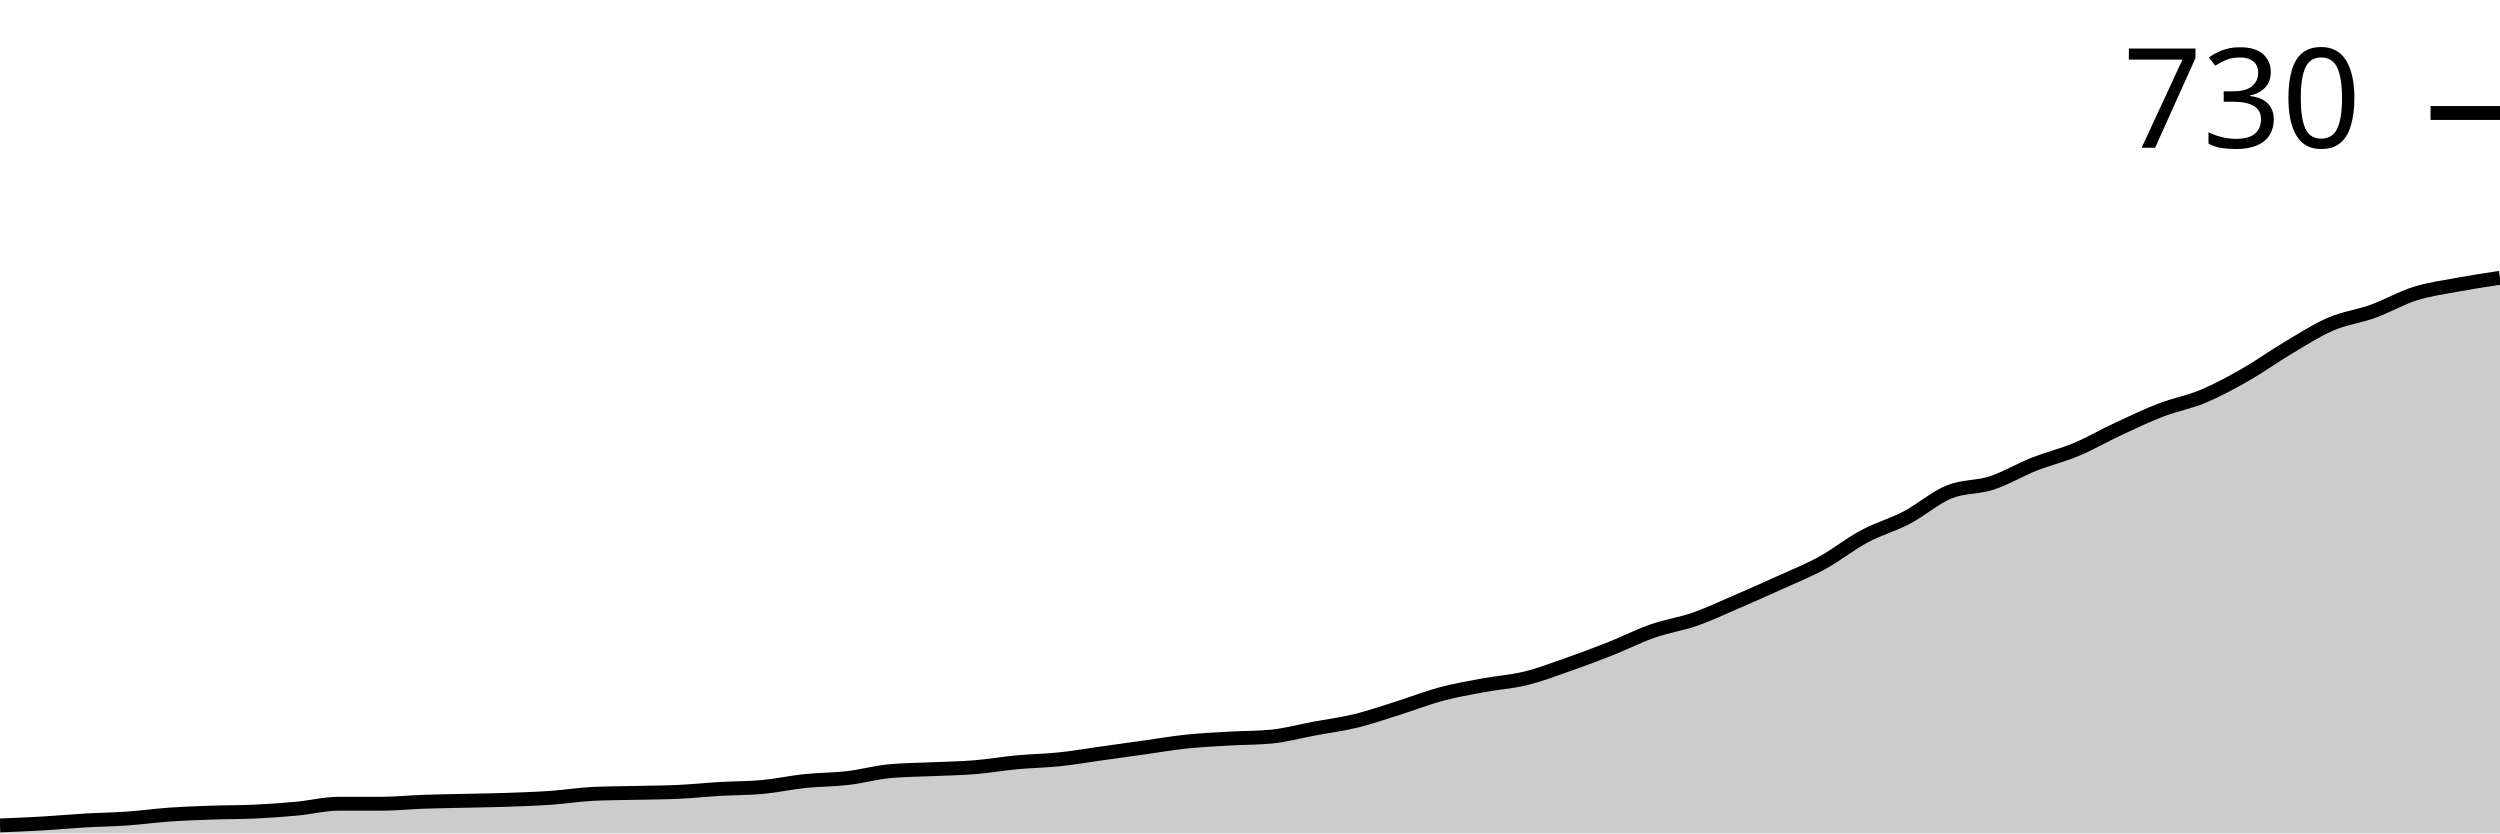
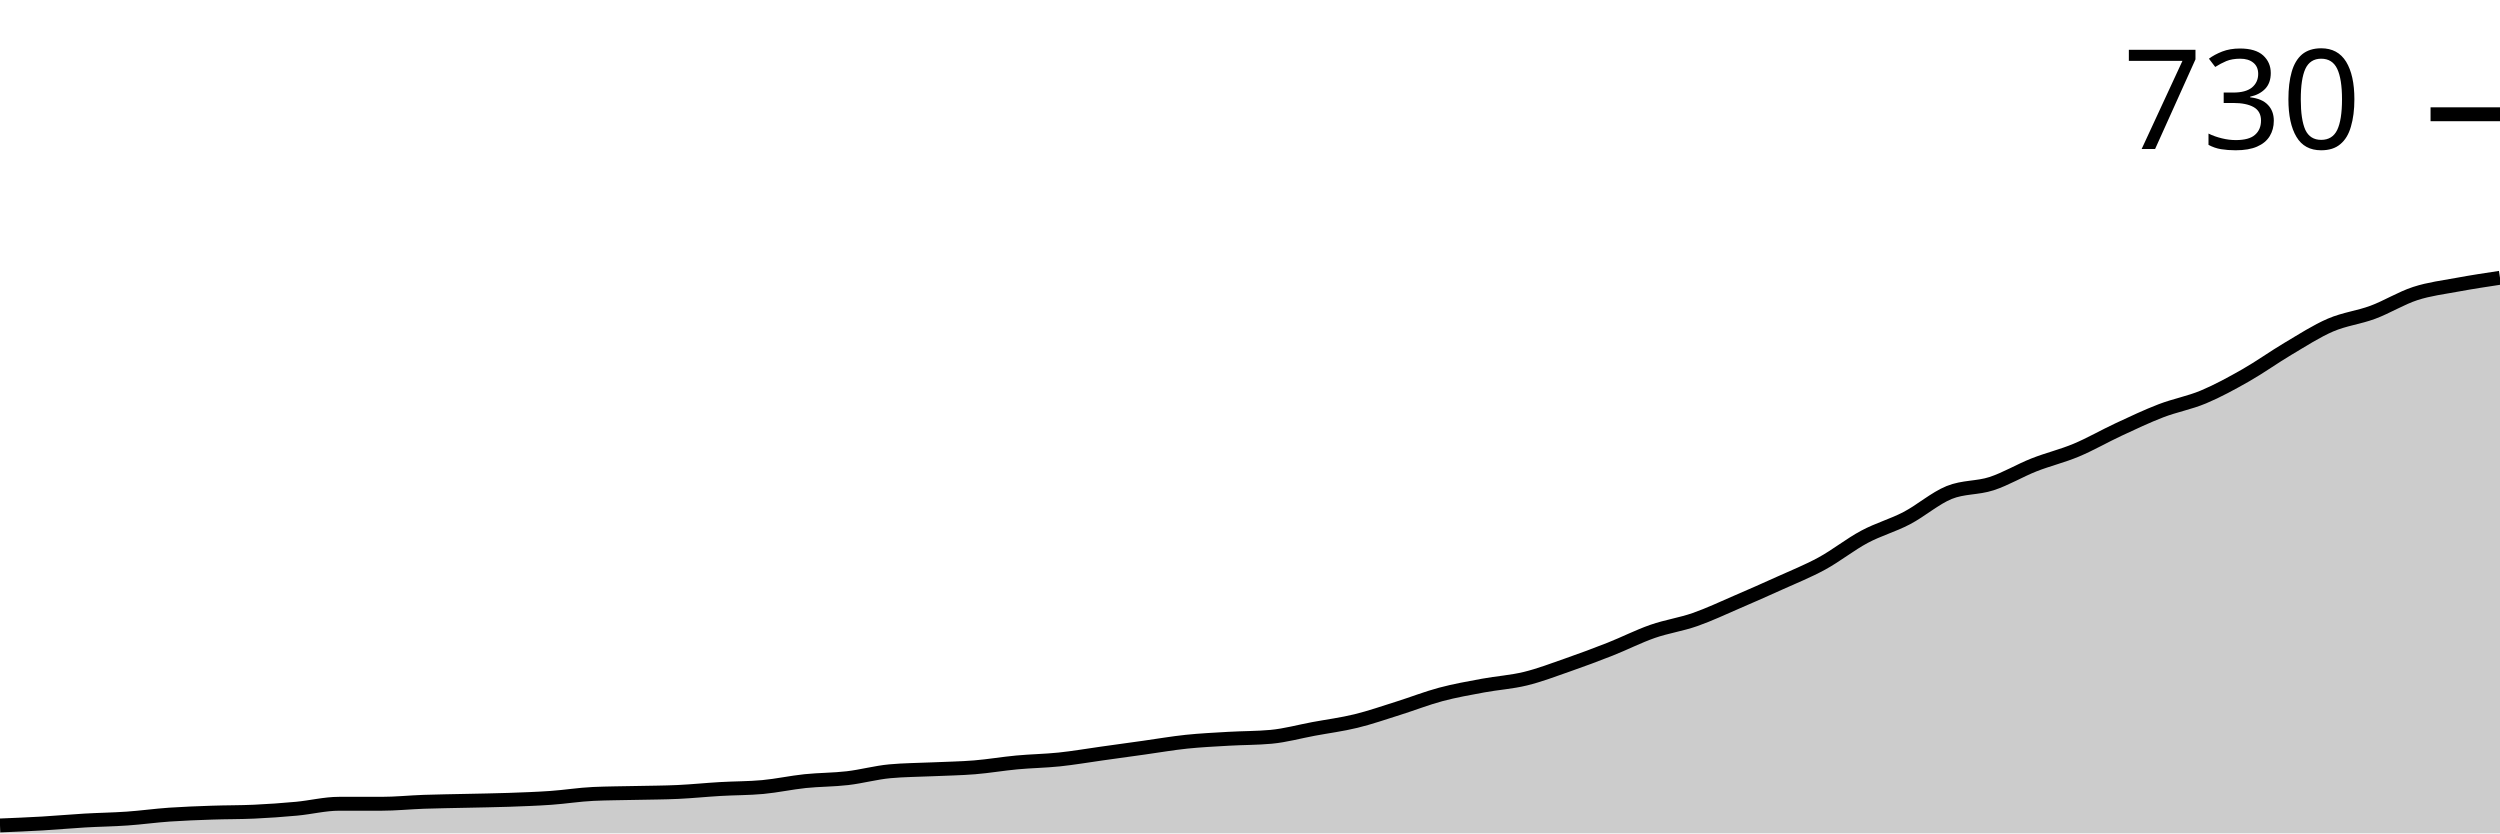
<svg xmlns="http://www.w3.org/2000/svg" viewBox="0 0 180 60">
  <g transform="translate(0,20)">
-     <path class="area" fill="rgba(0, 0, 0, 0.2)" d="M0,39.432C1.017,39.39,2.034,39.349,3.051,39.29C4.068,39.23,5.085,39.136,6.102,39.076C7.119,39.017,8.136,39.005,9.153,38.934C10.169,38.863,11.186,38.721,12.203,38.65C13.22,38.579,14.237,38.544,15.254,38.508C16.271,38.472,17.288,38.484,18.305,38.437C19.322,38.39,20.339,38.319,21.356,38.224C22.373,38.129,23.39,37.869,24.407,37.869C25.424,37.869,26.441,37.869,27.458,37.869C28.475,37.869,29.492,37.762,30.508,37.726C31.525,37.691,32.542,37.679,33.559,37.655C34.576,37.632,35.593,37.62,36.61,37.584C37.627,37.549,38.644,37.513,39.661,37.442C40.678,37.371,41.695,37.205,42.712,37.158C43.729,37.111,44.746,37.111,45.763,37.087C46.78,37.063,47.797,37.063,48.814,37.016C49.831,36.969,50.847,36.862,51.864,36.803C52.881,36.744,53.898,36.755,54.915,36.661C55.932,36.566,56.949,36.341,57.966,36.234C58.983,36.128,60,36.14,61.017,36.021C62.034,35.903,63.051,35.619,64.068,35.524C65.085,35.429,66.102,35.429,67.119,35.382C68.136,35.335,69.153,35.323,70.169,35.24C71.186,35.157,72.203,34.979,73.22,34.885C74.237,34.79,75.254,34.778,76.271,34.671C77.288,34.565,78.305,34.387,79.322,34.245C80.339,34.103,81.356,33.961,82.373,33.819C83.39,33.677,84.407,33.499,85.424,33.393C86.441,33.286,87.458,33.239,88.475,33.179C89.492,33.12,90.508,33.132,91.525,33.037C92.542,32.943,93.559,32.658,94.576,32.469C95.593,32.279,96.61,32.149,97.627,31.901C98.644,31.652,99.661,31.297,100.678,30.977C101.695,30.657,102.712,30.255,103.729,29.982C104.746,29.71,105.763,29.532,106.78,29.343C107.797,29.153,108.814,29.094,109.831,28.845C110.847,28.597,111.864,28.206,112.881,27.851C113.898,27.496,114.915,27.117,115.932,26.714C116.949,26.311,117.966,25.79,118.983,25.435C120,25.08,121.017,24.938,122.034,24.583C123.051,24.227,124.068,23.742,125.085,23.304C126.102,22.866,127.119,22.416,128.136,21.954C129.153,21.492,130.169,21.089,131.186,20.533C132.203,19.976,133.22,19.159,134.237,18.615C135.254,18.07,136.271,17.798,137.288,17.265C138.305,16.732,139.322,15.832,140.339,15.417C141.356,15.003,142.373,15.11,143.39,14.778C144.407,14.446,145.424,13.831,146.441,13.428C147.458,13.025,148.475,12.789,149.492,12.362C150.508,11.936,151.525,11.344,152.542,10.87C153.559,10.397,154.576,9.911,155.593,9.52C156.61,9.13,157.627,8.952,158.644,8.526C159.661,8.099,160.678,7.543,161.695,6.963C162.712,6.382,163.729,5.648,164.746,5.044C165.763,4.44,166.78,3.777,167.797,3.339C168.814,2.901,169.831,2.783,170.847,2.416C171.864,2.049,172.881,1.456,173.898,1.137C174.915,0.817,175.932,0.687,176.949,0.497C177.966,0.308,178.983,0.154,180,0L180,40C178.983,40,177.966,40,176.949,40C175.932,40,174.915,40,173.898,40C172.881,40,171.864,40,170.847,40C169.831,40,168.814,40,167.797,40C166.78,40,165.763,40,164.746,40C163.729,40,162.712,40,161.695,40C160.678,40,159.661,40,158.644,40C157.627,40,156.61,40,155.593,40C154.576,40,153.559,40,152.542,40C151.525,40,150.508,40,149.492,40C148.475,40,147.458,40,146.441,40C145.424,40,144.407,40,143.39,40C142.373,40,141.356,40,140.339,40C139.322,40,138.305,40,137.288,40C136.271,40,135.254,40,134.237,40C133.22,40,132.203,40,131.186,40C130.169,40,129.153,40,128.136,40C127.119,40,126.102,40,125.085,40C124.068,40,123.051,40,122.034,40C121.017,40,120,40,118.983,40C117.966,40,116.949,40,115.932,40C114.915,40,113.898,40,112.881,40C111.864,40,110.847,40,109.831,40C108.814,40,107.797,40,106.78,40C105.763,40,104.746,40,103.729,40C102.712,40,101.695,40,100.678,40C99.661,40,98.644,40,97.627,40C96.61,40,95.593,40,94.576,40C93.559,40,92.542,40,91.525,40C90.508,40,89.492,40,88.475,40C87.458,40,86.441,40,85.424,40C84.407,40,83.39,40,82.373,40C81.356,40,80.339,40,79.322,40C78.305,40,77.288,40,76.271,40C75.254,40,74.237,40,73.22,40C72.203,40,71.186,40,70.169,40C69.153,40,68.136,40,67.119,40C66.102,40,65.085,40,64.068,40C63.051,40,62.034,40,61.017,40C60,40,58.983,40,57.966,40C56.949,40,55.932,40,54.915,40C53.898,40,52.881,40,51.864,40C50.847,40,49.831,40,48.814,40C47.797,40,46.78,40,45.763,40C44.746,40,43.729,40,42.712,40C41.695,40,40.678,40,39.661,40C38.644,40,37.627,40,36.61,40C35.593,40,34.576,40,33.559,40C32.542,40,31.525,40,30.508,40C29.492,40,28.475,40,27.458,40C26.441,40,25.424,40,24.407,40C23.39,40,22.373,40,21.356,40C20.339,40,19.322,40,18.305,40C17.288,40,16.271,40,15.254,40C14.237,40,13.22,40,12.203,40C11.186,40,10.169,40,9.153,40C8.136,40,7.119,40,6.102,40C5.085,40,4.068,40,3.051,40C2.034,40,1.017,40,0,40Z" />
-     <path class="line" stroke="black" fill="none" d="M0,39.432C1.017,39.39,2.034,39.349,3.051,39.29C4.068,39.23,5.085,39.136,6.102,39.076C7.119,39.017,8.136,39.005,9.153,38.934C10.169,38.863,11.186,38.721,12.203,38.65C13.22,38.579,14.237,38.544,15.254,38.508C16.271,38.472,17.288,38.484,18.305,38.437C19.322,38.39,20.339,38.319,21.356,38.224C22.373,38.129,23.39,37.869,24.407,37.869C25.424,37.869,26.441,37.869,27.458,37.869C28.475,37.869,29.492,37.762,30.508,37.726C31.525,37.691,32.542,37.679,33.559,37.655C34.576,37.632,35.593,37.62,36.61,37.584C37.627,37.549,38.644,37.513,39.661,37.442C40.678,37.371,41.695,37.205,42.712,37.158C43.729,37.111,44.746,37.111,45.763,37.087C46.78,37.063,47.797,37.063,48.814,37.016C49.831,36.969,50.847,36.862,51.864,36.803C52.881,36.744,53.898,36.755,54.915,36.661C55.932,36.566,56.949,36.341,57.966,36.234C58.983,36.128,60,36.14,61.017,36.021C62.034,35.903,63.051,35.619,64.068,35.524C65.085,35.429,66.102,35.429,67.119,35.382C68.136,35.335,69.153,35.323,70.169,35.24C71.186,35.157,72.203,34.979,73.22,34.885C74.237,34.79,75.254,34.778,76.271,34.671C77.288,34.565,78.305,34.387,79.322,34.245C80.339,34.103,81.356,33.961,82.373,33.819C83.39,33.677,84.407,33.499,85.424,33.393C86.441,33.286,87.458,33.239,88.475,33.179C89.492,33.12,90.508,33.132,91.525,33.037C92.542,32.943,93.559,32.658,94.576,32.469C95.593,32.279,96.61,32.149,97.627,31.901C98.644,31.652,99.661,31.297,100.678,30.977C101.695,30.657,102.712,30.255,103.729,29.982C104.746,29.71,105.763,29.532,106.78,29.343C107.797,29.153,108.814,29.094,109.831,28.845C110.847,28.597,111.864,28.206,112.881,27.851C113.898,27.496,114.915,27.117,115.932,26.714C116.949,26.311,117.966,25.79,118.983,25.435C120,25.08,121.017,24.938,122.034,24.583C123.051,24.227,124.068,23.742,125.085,23.304C126.102,22.866,127.119,22.416,128.136,21.954C129.153,21.492,130.169,21.089,131.186,20.533C132.203,19.976,133.22,19.159,134.237,18.615C135.254,18.07,136.271,17.798,137.288,17.265C138.305,16.732,139.322,15.832,140.339,15.417C141.356,15.003,142.373,15.11,143.39,14.778C144.407,14.446,145.424,13.831,146.441,13.428C147.458,13.025,148.475,12.789,149.492,12.362C150.508,11.936,151.525,11.344,152.542,10.87C153.559,10.397,154.576,9.911,155.593,9.52C156.61,9.13,157.627,8.952,158.644,8.526C159.661,8.099,160.678,7.543,161.695,6.963C162.712,6.382,163.729,5.648,164.746,5.044C165.763,4.44,166.78,3.777,167.797,3.339C168.814,2.901,169.831,2.783,170.847,2.416C171.864,2.049,172.881,1.456,173.898,1.137C174.915,0.817,175.932,0.687,176.949,0.497C177.966,0.308,178.983,0.154,180,0" />
-     <path class="axis-ceiling" stroke-width="1" stroke="black" fill="none" d="M175,-11.865L180,-11.865" />
-     <text class="axis-ceiling-label" font-family="sans-serif" text-anchor="end" font-size="10px" x="170" y="-9.365">730</text>
+     <path class="area" fill="rgba(0, 0, 0, 0.2)" d="M0,39.433C1.017,39.391,2.034,39.35,3.051,39.291C4.068,39.232,5.085,39.137,6.102,39.078C7.119,39.019,8.136,39.007,9.153,38.936C10.169,38.865,11.186,38.723,12.203,38.652C13.22,38.582,14.237,38.546,15.254,38.511C16.271,38.475,17.288,38.487,18.305,38.44C19.322,38.392,20.339,38.322,21.356,38.227C22.373,38.132,23.39,37.872,24.407,37.872C25.424,37.872,26.441,37.872,27.458,37.872C28.475,37.872,29.492,37.766,30.508,37.73C31.525,37.695,32.542,37.683,33.559,37.66C34.576,37.636,35.593,37.624,36.61,37.589C37.627,37.553,38.644,37.518,39.661,37.447C40.678,37.376,41.695,37.21,42.712,37.163C43.729,37.116,44.746,37.116,45.763,37.092C46.78,37.069,47.797,37.069,48.814,37.021C49.831,36.974,50.847,36.868,51.864,36.809C52.881,36.749,53.898,36.761,54.915,36.667C55.932,36.572,56.949,36.348,57.966,36.241C58.983,36.135,60,36.147,61.017,36.028C62.034,35.91,63.051,35.626,64.068,35.532C65.085,35.437,66.102,35.437,67.119,35.39C68.136,35.343,69.153,35.331,70.169,35.248C71.186,35.165,72.203,34.988,73.22,34.894C74.237,34.799,75.254,34.787,76.271,34.681C77.288,34.574,78.305,34.397,79.322,34.255C80.339,34.113,81.356,33.972,82.373,33.83C83.39,33.688,84.407,33.511,85.424,33.404C86.441,33.298,87.458,33.251,88.475,33.191C89.492,33.132,90.508,33.144,91.525,33.05C92.542,32.955,93.559,32.671,94.576,32.482C95.593,32.293,96.61,32.163,97.627,31.915C98.644,31.667,99.661,31.312,100.678,30.993C101.695,30.674,102.712,30.272,103.729,30C104.746,29.728,105.763,29.551,106.78,29.362C107.797,29.173,108.814,29.113,109.831,28.865C110.847,28.617,111.864,28.227,112.881,27.872C113.898,27.518,114.915,27.139,115.932,26.738C116.949,26.336,117.966,25.816,118.983,25.461C120,25.106,121.017,24.965,122.034,24.61C123.051,24.255,124.068,23.771,125.085,23.333C126.102,22.896,127.119,22.447,128.136,21.986C129.153,21.525,130.169,21.123,131.186,20.567C132.203,20.012,133.22,19.196,134.237,18.652C135.254,18.109,136.271,17.837,137.288,17.305C138.305,16.773,139.322,15.875,140.339,15.461C141.356,15.047,142.373,15.154,143.39,14.823C144.407,14.492,145.424,13.877,146.441,13.475C147.458,13.073,148.475,12.837,149.492,12.411C150.508,11.986,151.525,11.395,152.542,10.922C153.559,10.449,154.576,9.965,155.593,9.574C156.61,9.184,157.627,9.007,158.644,8.582C159.661,8.156,160.678,7.6,161.695,7.021C162.712,6.442,163.729,5.709,164.746,5.106C165.763,4.504,166.78,3.842,167.797,3.404C168.814,2.967,169.831,2.861,170.847,2.482C171.864,2.104,172.881,1.466,173.898,1.135C174.915,0.804,175.932,0.686,176.949,0.496C177.966,0.307,178.983,0.154,180,0L180,40C178.983,40,177.966,40,176.949,40C175.932,40,174.915,40,173.898,40C172.881,40,171.864,40,170.847,40C169.831,40,168.814,40,167.797,40C166.78,40,165.763,40,164.746,40C163.729,40,162.712,40,161.695,40C160.678,40,159.661,40,158.644,40C157.627,40,156.61,40,155.593,40C154.576,40,153.559,40,152.542,40C151.525,40,150.508,40,149.492,40C148.475,40,147.458,40,146.441,40C145.424,40,144.407,40,143.39,40C142.373,40,141.356,40,140.339,40C139.322,40,138.305,40,137.288,40C136.271,40,135.254,40,134.237,40C133.22,40,132.203,40,131.186,40C130.169,40,129.153,40,128.136,40C127.119,40,126.102,40,125.085,40C124.068,40,123.051,40,122.034,40C121.017,40,120,40,118.983,40C117.966,40,116.949,40,115.932,40C114.915,40,113.898,40,112.881,40C111.864,40,110.847,40,109.831,40C108.814,40,107.797,40,106.78,40C105.763,40,104.746,40,103.729,40C102.712,40,101.695,40,100.678,40C99.661,40,98.644,40,97.627,40C96.61,40,95.593,40,94.576,40C93.559,40,92.542,40,91.525,40C90.508,40,89.492,40,88.475,40C87.458,40,86.441,40,85.424,40C84.407,40,83.39,40,82.373,40C81.356,40,80.339,40,79.322,40C78.305,40,77.288,40,76.271,40C75.254,40,74.237,40,73.22,40C72.203,40,71.186,40,70.169,40C69.153,40,68.136,40,67.119,40C66.102,40,65.085,40,64.068,40C63.051,40,62.034,40,61.017,40C60,40,58.983,40,57.966,40C56.949,40,55.932,40,54.915,40C53.898,40,52.881,40,51.864,40C50.847,40,49.831,40,48.814,40C47.797,40,46.78,40,45.763,40C44.746,40,43.729,40,42.712,40C41.695,40,40.678,40,39.661,40C38.644,40,37.627,40,36.61,40C35.593,40,34.576,40,33.559,40C32.542,40,31.525,40,30.508,40C29.492,40,28.475,40,27.458,40C26.441,40,25.424,40,24.407,40C23.39,40,22.373,40,21.356,40C20.339,40,19.322,40,18.305,40C17.288,40,16.271,40,15.254,40C14.237,40,13.22,40,12.203,40C11.186,40,10.169,40,9.153,40C8.136,40,7.119,40,6.102,40C5.085,40,4.068,40,3.051,40C2.034,40,1.017,40,0,40Z" />
+     <path class="line" stroke="black" fill="none" d="M0,39.433C1.017,39.391,2.034,39.35,3.051,39.291C4.068,39.232,5.085,39.137,6.102,39.078C7.119,39.019,8.136,39.007,9.153,38.936C10.169,38.865,11.186,38.723,12.203,38.652C13.22,38.582,14.237,38.546,15.254,38.511C16.271,38.475,17.288,38.487,18.305,38.44C19.322,38.392,20.339,38.322,21.356,38.227C22.373,38.132,23.39,37.872,24.407,37.872C25.424,37.872,26.441,37.872,27.458,37.872C28.475,37.872,29.492,37.766,30.508,37.73C31.525,37.695,32.542,37.683,33.559,37.66C34.576,37.636,35.593,37.624,36.61,37.589C37.627,37.553,38.644,37.518,39.661,37.447C40.678,37.376,41.695,37.21,42.712,37.163C43.729,37.116,44.746,37.116,45.763,37.092C46.78,37.069,47.797,37.069,48.814,37.021C49.831,36.974,50.847,36.868,51.864,36.809C52.881,36.749,53.898,36.761,54.915,36.667C55.932,36.572,56.949,36.348,57.966,36.241C58.983,36.135,60,36.147,61.017,36.028C62.034,35.91,63.051,35.626,64.068,35.532C65.085,35.437,66.102,35.437,67.119,35.39C68.136,35.343,69.153,35.331,70.169,35.248C71.186,35.165,72.203,34.988,73.22,34.894C74.237,34.799,75.254,34.787,76.271,34.681C77.288,34.574,78.305,34.397,79.322,34.255C80.339,34.113,81.356,33.972,82.373,33.83C83.39,33.688,84.407,33.511,85.424,33.404C86.441,33.298,87.458,33.251,88.475,33.191C89.492,33.132,90.508,33.144,91.525,33.05C92.542,32.955,93.559,32.671,94.576,32.482C95.593,32.293,96.61,32.163,97.627,31.915C98.644,31.667,99.661,31.312,100.678,30.993C101.695,30.674,102.712,30.272,103.729,30C104.746,29.728,105.763,29.551,106.78,29.362C107.797,29.173,108.814,29.113,109.831,28.865C110.847,28.617,111.864,28.227,112.881,27.872C113.898,27.518,114.915,27.139,115.932,26.738C116.949,26.336,117.966,25.816,118.983,25.461C120,25.106,121.017,24.965,122.034,24.61C123.051,24.255,124.068,23.771,125.085,23.333C126.102,22.896,127.119,22.447,128.136,21.986C129.153,21.525,130.169,21.123,131.186,20.567C132.203,20.012,133.22,19.196,134.237,18.652C135.254,18.109,136.271,17.837,137.288,17.305C138.305,16.773,139.322,15.875,140.339,15.461C141.356,15.047,142.373,15.154,143.39,14.823C144.407,14.492,145.424,13.877,146.441,13.475C147.458,13.073,148.475,12.837,149.492,12.411C150.508,11.986,151.525,11.395,152.542,10.922C153.559,10.449,154.576,9.965,155.593,9.574C156.61,9.184,157.627,9.007,158.644,8.582C159.661,8.156,160.678,7.6,161.695,7.021C162.712,6.442,163.729,5.709,164.746,5.106C165.763,4.504,166.78,3.842,167.797,3.404C168.814,2.967,169.831,2.861,170.847,2.482C171.864,2.104,172.881,1.466,173.898,1.135C174.915,0.804,175.932,0.686,176.949,0.496C177.966,0.307,178.983,0.154,180,0" />
+     <path class="axis-ceiling" stroke-width="1" stroke="black" fill="none" d="M175,-11.773L180,-11.773" />
+     <text class="axis-ceiling-label" font-family="sans-serif" text-anchor="end" font-size="10px" x="170" y="-9.273">730</text>
  </g>
</svg>
